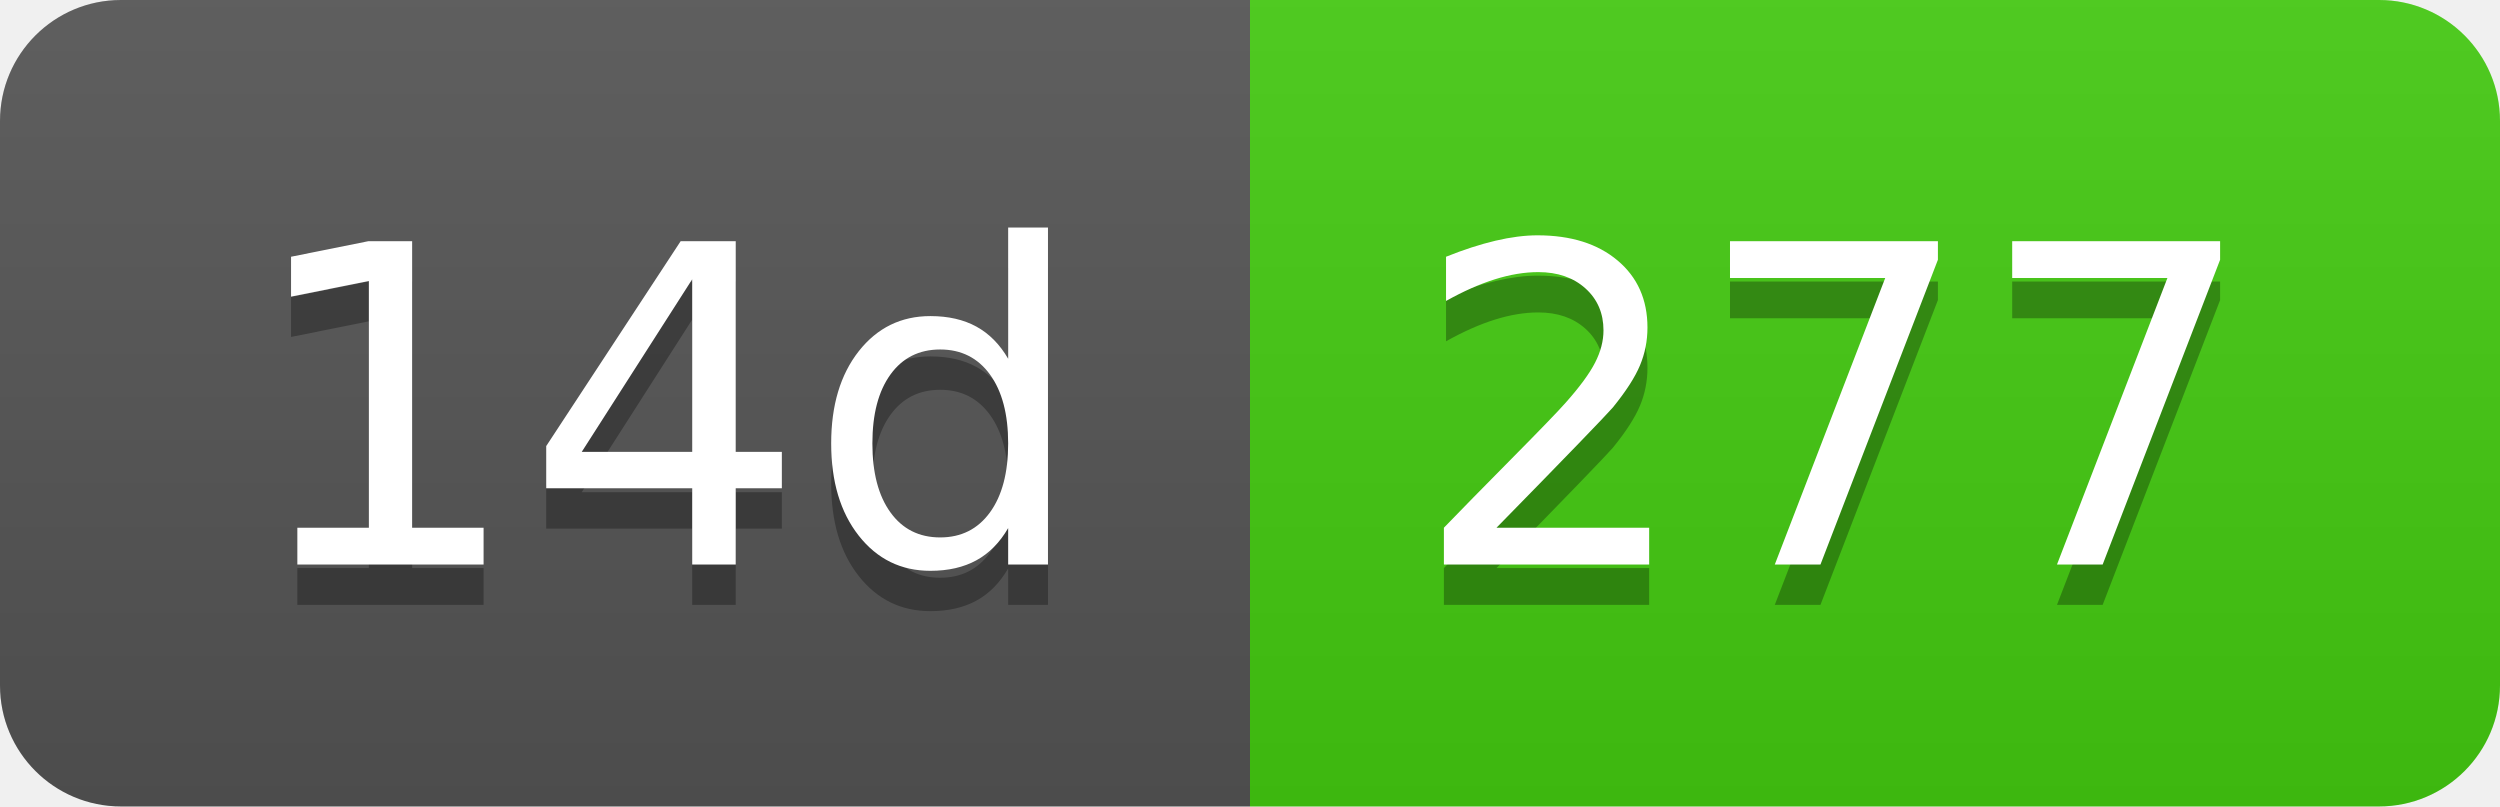
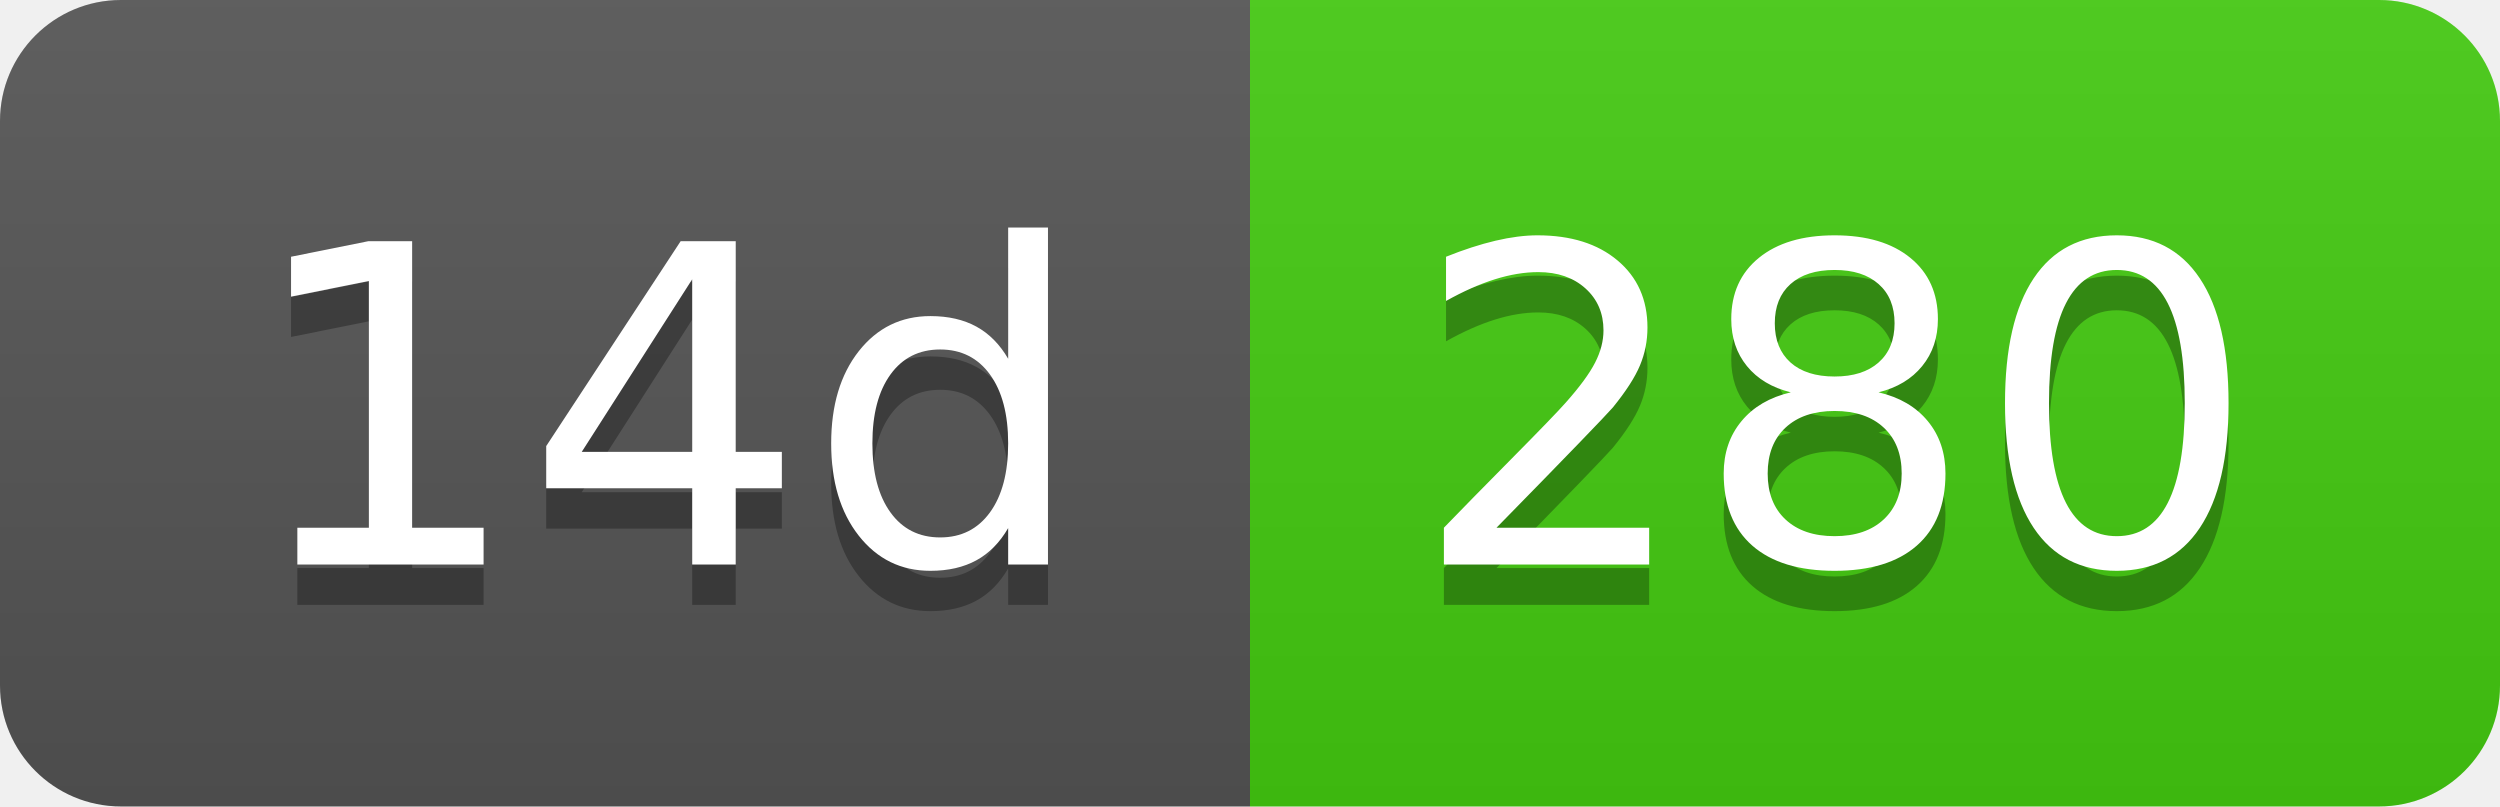
- <svg xmlns="http://www.w3.org/2000/svg" width="62" height="20" role="img" aria-label="14d: 277">
+ <svg xmlns="http://www.w3.org/2000/svg" width="62" height="20" role="img" aria-label="14d: 280">
  <linearGradient id="s" x2="0" y2="100%">
    <stop offset="0" stop-color="#bbb" stop-opacity=".1" />
    <stop offset="1" stop-opacity=".1" />
  </linearGradient>
  <clipPath id="r">
    <rect width="62" height="20" rx="3" fill="#fff" />
  </clipPath>
  <g clip-path="url(#r)">
    <rect width="31" height="20" fill="#555" />
    <rect x="31" width="31" height="20" fill="#4c1" />
    <rect width="62" height="20" fill="url(#s)" />
  </g>
  <g fill="#fff" text-anchor="middle" font-family="Verdana,Geneva,DejaVu Sans,sans-serif" text-rendering="geometricPrecision" font-size="110">
    <text aria-hidden="true" x="165" y="150" fill="#010101" fill-opacity=".3" transform="scale(.1)" textLength="210">14d</text>
    <text x="165" y="140" transform="scale(.1)" fill="#fff" textLength="210">14d</text>
-     <text aria-hidden="true" x="455" y="150" fill="#010101" fill-opacity=".3" transform="scale(.1)" textLength="210">277</text>
-     <text x="455" y="140" transform="scale(.1)" fill="#fff" textLength="210">277</text>
+     <text aria-hidden="true" x="455" y="150" fill="#010101" fill-opacity=".3" transform="scale(.1)" textLength="210">280</text>
+     <text x="455" y="140" transform="scale(.1)" fill="#fff" textLength="210">280</text>
  </g>
</svg>
